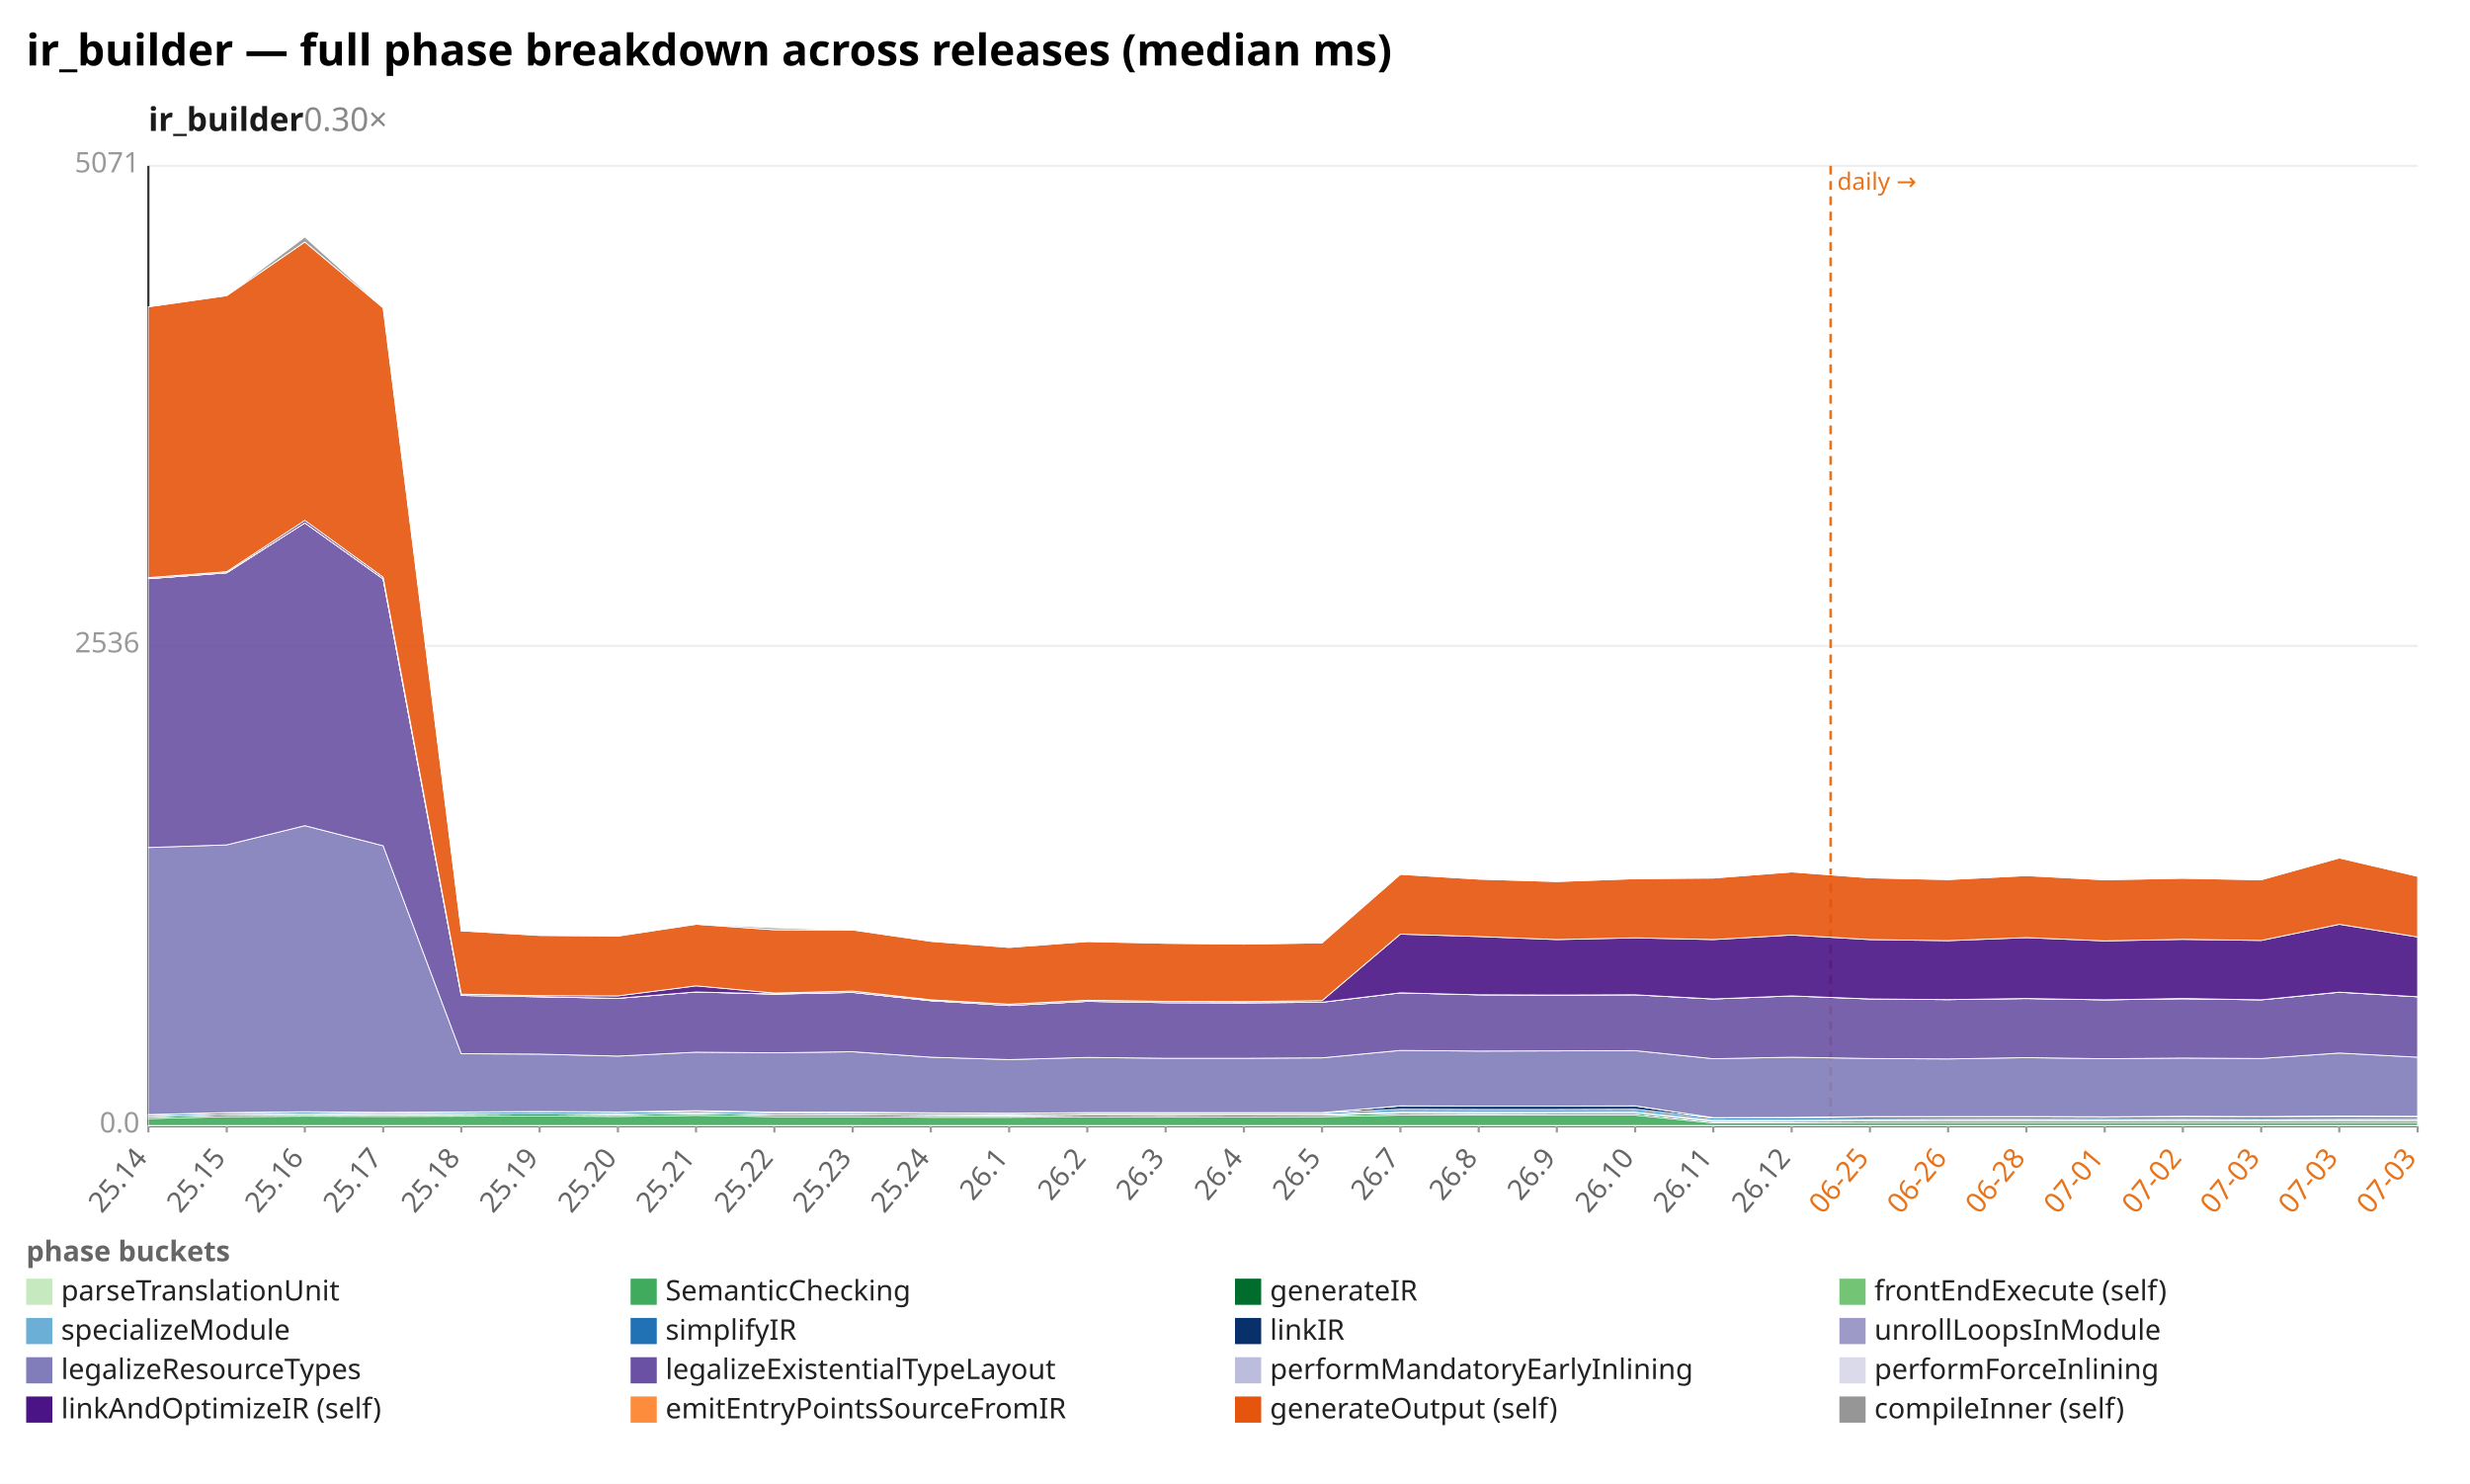
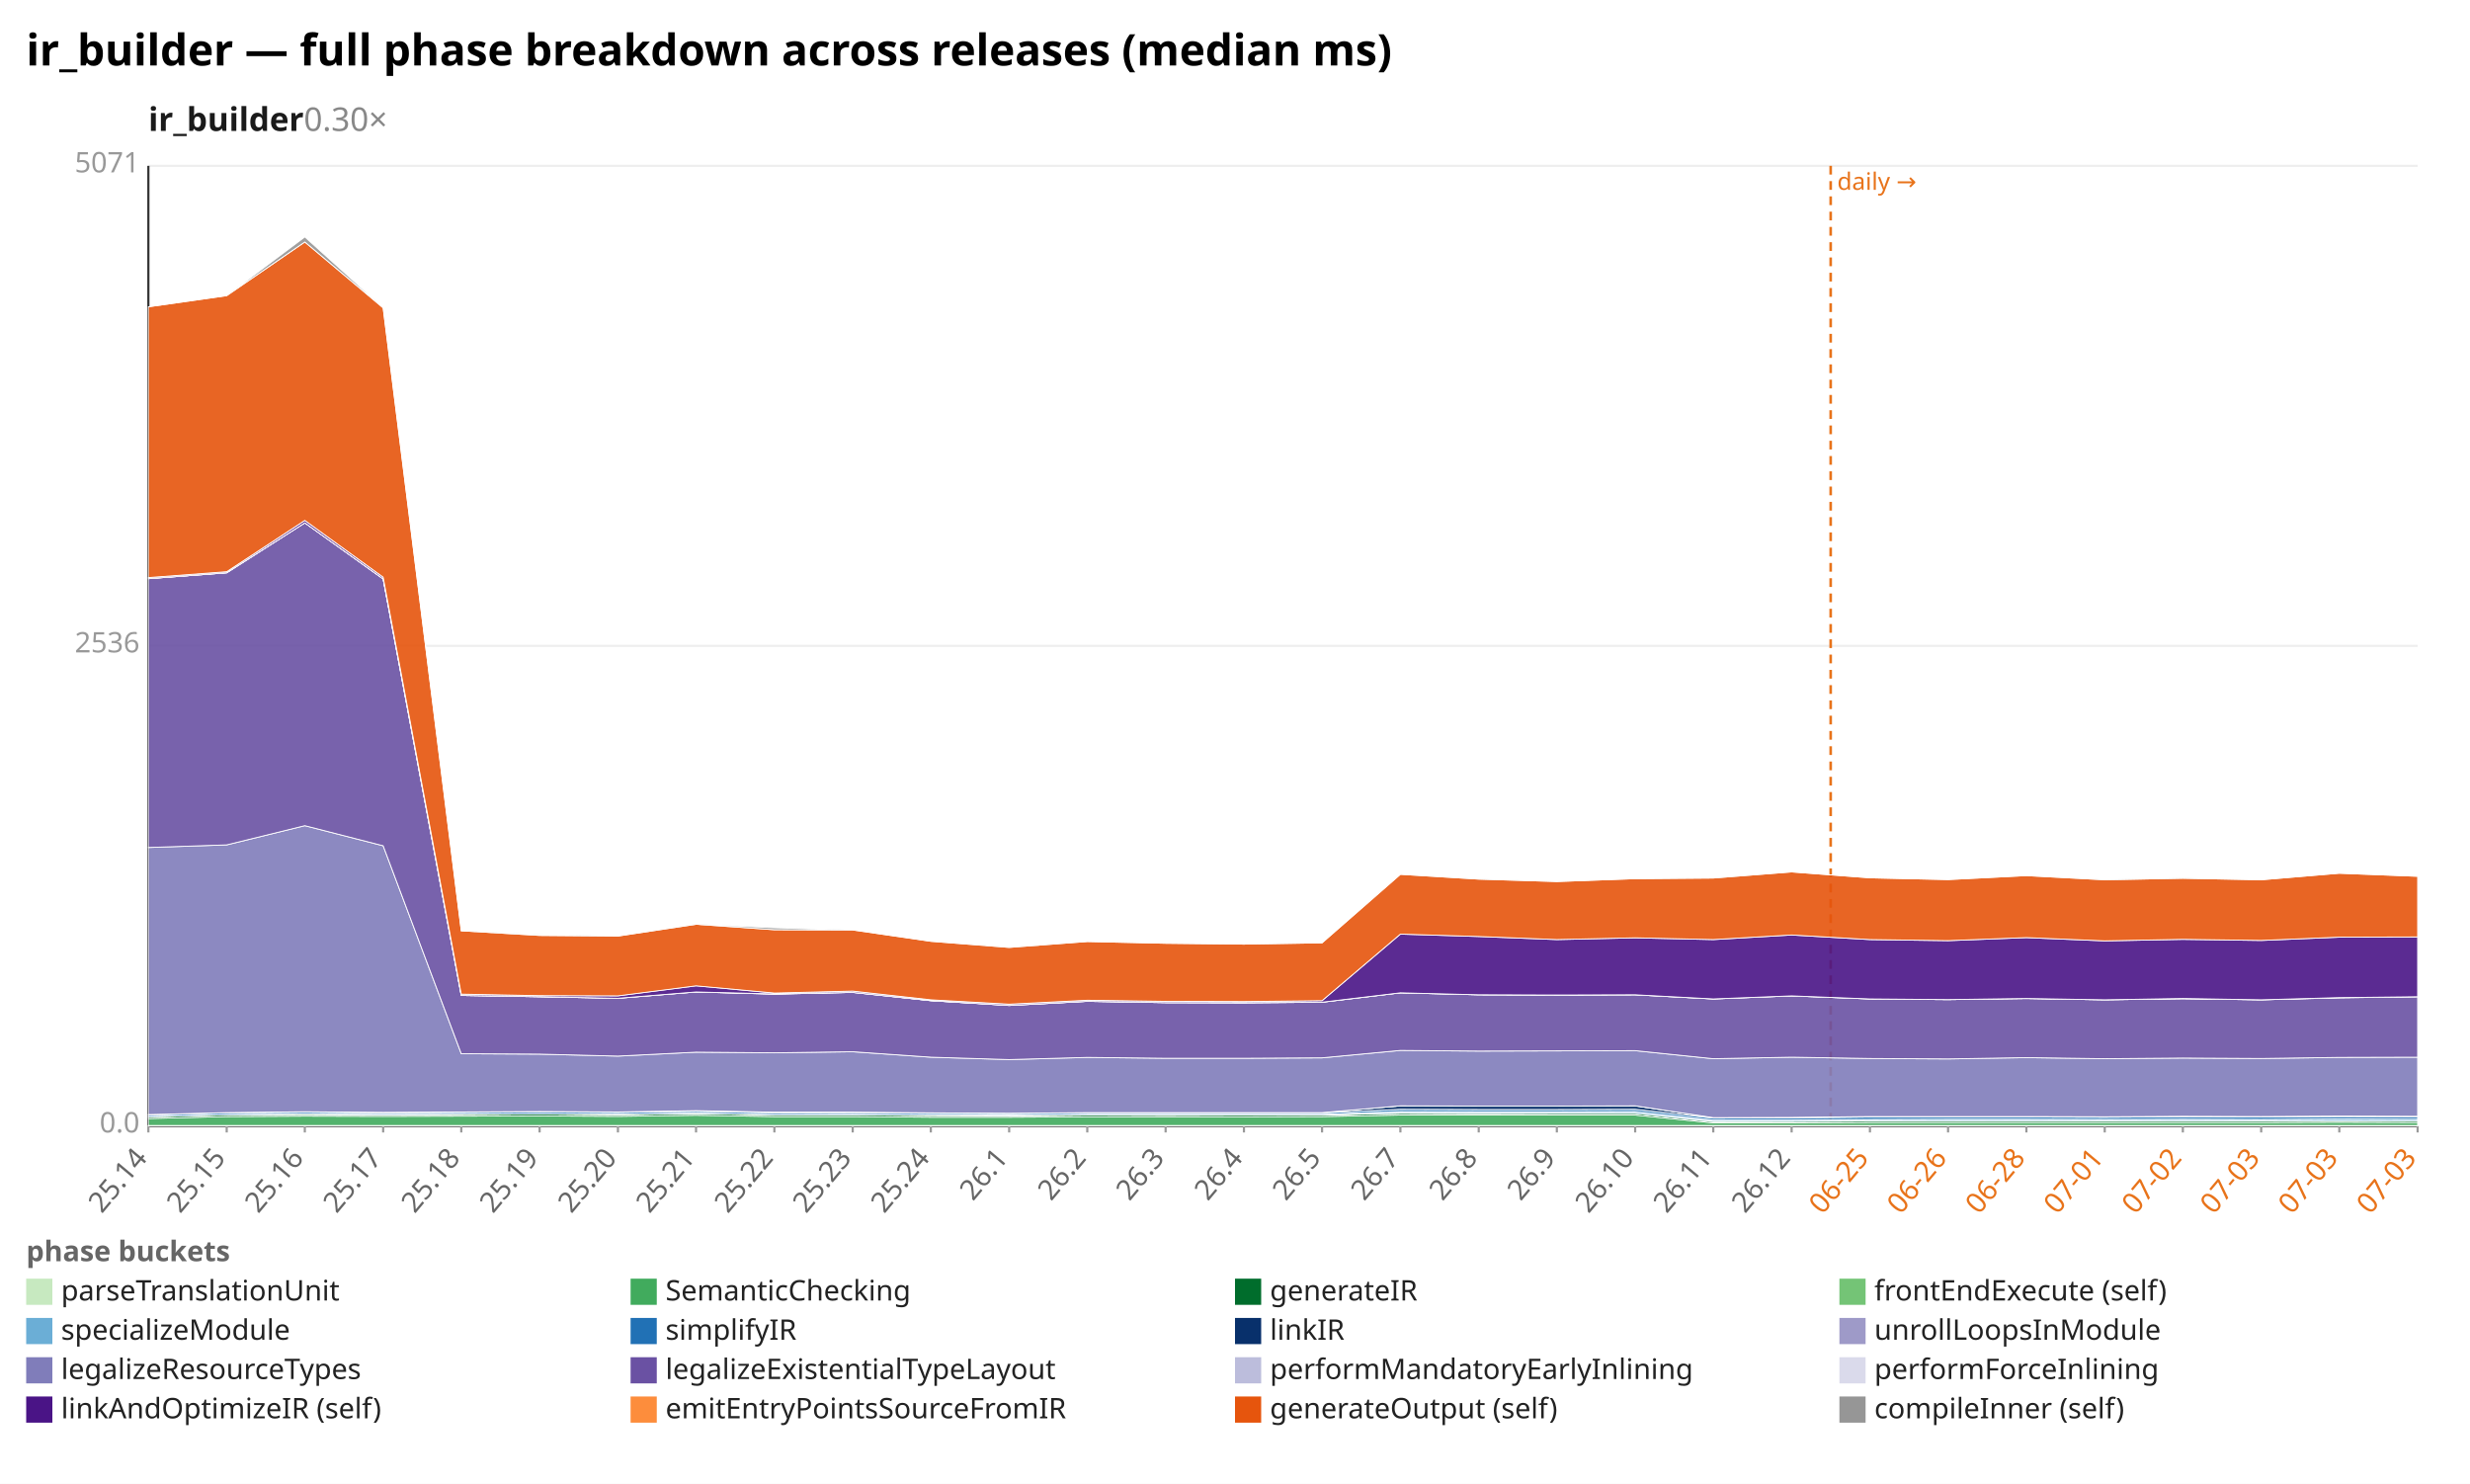
<svg xmlns="http://www.w3.org/2000/svg" width="1132" height="680" viewBox="0 0 1132 680" preserveAspectRatio="xMidYMid meet" font-family="sans-serif" font-size="13">
  <rect width="1132" height="680" fill="white" />
  <text x="12" y="30" font-size="20" font-weight="bold">ir_builder — full phase breakdown across releases (median ms)</text>
  <text x="68" y="60" font-size="15" font-weight="600" fill="#1a1a1a">ir_builder<tspan fill="#888" font-weight="400" text-decoration="none">  0.30×</tspan>
  </text>
  <line x1="68.0" y1="516.0" x2="1108.0" y2="516.0" stroke="#eee" />
  <text x="64.0" y="519.0" text-anchor="end" fill="#999">0.0</text>
  <line x1="68.0" y1="296.0" x2="1108.0" y2="296.0" stroke="#eee" />
  <text x="64.0" y="299.0" text-anchor="end" fill="#999">2536</text>
  <line x1="68.0" y1="76.0" x2="1108.0" y2="76.0" stroke="#eee" />
  <text x="64.0" y="79.0" text-anchor="end" fill="#999">5071</text>
  <line x1="68.0" y1="76.0" x2="68.0" y2="516.0" stroke="#333" />
  <line x1="68.0" y1="516.0" x2="1108.0" y2="516.0" stroke="#333" />
  <line x1="839.0" y1="76.0" x2="839.0" y2="516.0" stroke="#e8731a" stroke-width="1.2" stroke-dasharray="4 3" />
  <text x="842.0" y="87.0" fill="#e8731a" font-size="11">daily →</text>
  <line x1="68.0" y1="516.0" x2="68.0" y2="519.0" stroke="#999" />
  <text x="68.0" y="531.0" text-anchor="end" fill="#666" transform="rotate(-50 68.0 531.0)">25.14</text>
  <line x1="103.9" y1="516.0" x2="103.9" y2="519.0" stroke="#999" />
  <text x="103.9" y="531.0" text-anchor="end" fill="#666" transform="rotate(-50 103.9 531.0)">25.15</text>
  <line x1="139.7" y1="516.0" x2="139.7" y2="519.0" stroke="#999" />
  <text x="139.7" y="531.0" text-anchor="end" fill="#666" transform="rotate(-50 139.7 531.0)">25.16</text>
  <line x1="175.6" y1="516.0" x2="175.6" y2="519.0" stroke="#999" />
  <text x="175.6" y="531.0" text-anchor="end" fill="#666" transform="rotate(-50 175.6 531.0)">25.17</text>
  <line x1="211.4" y1="516.0" x2="211.4" y2="519.0" stroke="#999" />
  <text x="211.4" y="531.0" text-anchor="end" fill="#666" transform="rotate(-50 211.4 531.0)">25.18</text>
  <line x1="247.3" y1="516.0" x2="247.3" y2="519.0" stroke="#999" />
  <text x="247.3" y="531.0" text-anchor="end" fill="#666" transform="rotate(-50 247.3 531.0)">25.19</text>
  <line x1="283.2" y1="516.0" x2="283.2" y2="519.0" stroke="#999" />
  <text x="283.2" y="531.0" text-anchor="end" fill="#666" transform="rotate(-50 283.2 531.0)">25.20</text>
  <line x1="319.0" y1="516.0" x2="319.0" y2="519.0" stroke="#999" />
  <text x="319.0" y="531.0" text-anchor="end" fill="#666" transform="rotate(-50 319.0 531.0)">25.21</text>
  <line x1="354.9" y1="516.0" x2="354.9" y2="519.0" stroke="#999" />
  <text x="354.9" y="531.0" text-anchor="end" fill="#666" transform="rotate(-50 354.9 531.0)">25.22</text>
  <line x1="390.8" y1="516.0" x2="390.8" y2="519.0" stroke="#999" />
  <text x="390.8" y="531.0" text-anchor="end" fill="#666" transform="rotate(-50 390.8 531.0)">25.23</text>
  <line x1="426.6" y1="516.0" x2="426.6" y2="519.0" stroke="#999" />
  <text x="426.6" y="531.0" text-anchor="end" fill="#666" transform="rotate(-50 426.6 531.0)">25.24</text>
  <line x1="462.5" y1="516.0" x2="462.5" y2="519.0" stroke="#999" />
  <text x="462.5" y="531.0" text-anchor="end" fill="#666" transform="rotate(-50 462.5 531.0)">26.1</text>
  <line x1="498.3" y1="516.0" x2="498.3" y2="519.0" stroke="#999" />
  <text x="498.3" y="531.0" text-anchor="end" fill="#666" transform="rotate(-50 498.3 531.0)">26.2</text>
  <line x1="534.2" y1="516.0" x2="534.2" y2="519.0" stroke="#999" />
  <text x="534.2" y="531.0" text-anchor="end" fill="#666" transform="rotate(-50 534.2 531.0)">26.3</text>
  <line x1="570.1" y1="516.0" x2="570.1" y2="519.0" stroke="#999" />
  <text x="570.1" y="531.0" text-anchor="end" fill="#666" transform="rotate(-50 570.1 531.0)">26.4</text>
  <line x1="605.9" y1="516.0" x2="605.9" y2="519.0" stroke="#999" />
  <text x="605.9" y="531.0" text-anchor="end" fill="#666" transform="rotate(-50 605.9 531.0)">26.5</text>
  <line x1="641.8" y1="516.0" x2="641.8" y2="519.0" stroke="#999" />
  <text x="641.8" y="531.0" text-anchor="end" fill="#666" transform="rotate(-50 641.8 531.0)">26.7</text>
  <line x1="677.7" y1="516.0" x2="677.7" y2="519.0" stroke="#999" />
  <text x="677.7" y="531.0" text-anchor="end" fill="#666" transform="rotate(-50 677.7 531.0)">26.8</text>
  <line x1="713.5" y1="516.0" x2="713.5" y2="519.0" stroke="#999" />
  <text x="713.5" y="531.0" text-anchor="end" fill="#666" transform="rotate(-50 713.5 531.0)">26.9</text>
  <line x1="749.4" y1="516.0" x2="749.4" y2="519.0" stroke="#999" />
  <text x="749.4" y="531.0" text-anchor="end" fill="#666" transform="rotate(-50 749.4 531.0)">26.10</text>
  <line x1="785.2" y1="516.0" x2="785.2" y2="519.0" stroke="#999" />
  <text x="785.2" y="531.0" text-anchor="end" fill="#666" transform="rotate(-50 785.2 531.0)">26.11</text>
  <line x1="821.1" y1="516.0" x2="821.1" y2="519.0" stroke="#999" />
  <text x="821.1" y="531.0" text-anchor="end" fill="#666" transform="rotate(-50 821.1 531.0)">26.12</text>
  <line x1="857.0" y1="516.0" x2="857.0" y2="519.0" stroke="#999" />
  <text x="857.0" y="531.0" text-anchor="end" fill="#e8731a" transform="rotate(-50 857.0 531.0)">06-25</text>
  <line x1="892.8" y1="516.0" x2="892.8" y2="519.0" stroke="#999" />
  <text x="892.8" y="531.0" text-anchor="end" fill="#e8731a" transform="rotate(-50 892.8 531.0)">06-26</text>
  <line x1="928.7" y1="516.0" x2="928.7" y2="519.0" stroke="#999" />
  <text x="928.7" y="531.0" text-anchor="end" fill="#e8731a" transform="rotate(-50 928.7 531.0)">06-28</text>
  <line x1="964.6" y1="516.0" x2="964.6" y2="519.0" stroke="#999" />
  <text x="964.6" y="531.0" text-anchor="end" fill="#e8731a" transform="rotate(-50 964.6 531.0)">07-01</text>
  <line x1="1000.4" y1="516.0" x2="1000.4" y2="519.0" stroke="#999" />
  <text x="1000.4" y="531.0" text-anchor="end" fill="#e8731a" transform="rotate(-50 1000.4 531.0)">07-02</text>
  <line x1="1036.3" y1="516.0" x2="1036.3" y2="519.0" stroke="#999" />
  <text x="1036.3" y="531.0" text-anchor="end" fill="#e8731a" transform="rotate(-50 1036.3 531.0)">07-03</text>
  <line x1="1072.1" y1="516.0" x2="1072.1" y2="519.0" stroke="#999" />
  <text x="1072.1" y="531.0" text-anchor="end" fill="#e8731a" transform="rotate(-50 1072.1 531.0)">07-03</text>
  <line x1="1108.0" y1="516.0" x2="1108.0" y2="519.0" stroke="#999" />
  <text x="1108.0" y="531.0" text-anchor="end" fill="#e8731a" transform="rotate(-50 1108.0 531.0)">07-03</text>
  <polygon points="68.0,515.8 103.9,515.8 139.7,515.8 175.6,515.8 211.4,515.8 247.3,515.8 283.2,515.8 319.0,515.8 354.9,515.8 390.8,515.8 426.6,515.8 462.5,515.8 498.3,515.8 534.2,515.8 570.1,515.8 605.9,515.8 641.8,515.8 677.7,515.8 713.5,515.8 749.4,515.8 785.2,515.8 821.1,515.8 857.0,515.8 892.8,515.8 928.7,515.8 964.6,515.8 1000.4,515.8 1036.3,515.8 1072.1,515.8 1108.0,515.8 1108.0,516.0 1072.1,516.0 1036.3,516.0 1000.4,516.0 964.6,516.0 928.7,516.0 892.8,516.0 857.0,516.0 821.1,516.0 785.2,516.0 749.4,516.0 713.5,516.0 677.7,516.0 641.8,516.0 605.9,516.0 570.1,516.0 534.2,516.0 498.3,516.0 462.5,516.0 426.6,516.0 390.8,516.0 354.9,516.0 319.0,516.0 283.2,516.0 247.3,516.0 211.4,516.0 175.6,516.0 139.7,516.0 103.9,516.0 68.0,516.0" fill="#c7e9c0" fill-opacity="0.9" stroke="#fff" stroke-width="0.4" />
-   <polygon points="68.0,512.6 103.9,511.7 139.7,511.5 175.6,511.6 211.4,511.5 247.3,511.4 283.2,511.6 319.0,511.1 354.9,511.7 390.8,511.7 426.6,512.0 462.5,512.0 498.3,511.8 534.2,511.8 570.1,511.8 605.9,511.7 641.8,511.0 677.7,511.0 713.5,511.0 749.4,511.0 785.2,514.6 821.1,514.6 857.0,514.4 892.8,514.4 928.7,514.4 964.6,514.4 1000.4,514.4 1036.3,514.4 1072.1,514.4 1108.0,514.4 1108.0,515.8 1072.1,515.8 1036.3,515.8 1000.4,515.8 964.6,515.8 928.7,515.8 892.8,515.8 857.0,515.8 821.1,515.8 785.2,515.8 749.4,515.8 713.5,515.8 677.7,515.8 641.8,515.8 605.9,515.8 570.1,515.8 534.2,515.8 498.3,515.8 462.5,515.8 426.6,515.8 390.8,515.8 354.9,515.8 319.0,515.8 283.2,515.8 247.3,515.8 211.4,515.8 175.6,515.8 139.7,515.8 103.9,515.8 68.0,515.8" fill="#41ab5d" fill-opacity="0.9" stroke="#fff" stroke-width="0.4" />
-   <polygon points="68.0,511.8 103.9,510.9 139.7,510.7 175.6,510.9 211.4,510.7 247.3,510.5 283.2,510.8 319.0,510.3 354.9,510.9 390.8,510.9 426.6,511.2 462.5,511.3 498.3,511.0 534.2,511.1 570.1,511.0 605.9,511.0 641.8,510.2 677.7,510.3 713.5,510.2 749.4,510.2 785.2,514.0 821.1,513.9 857.0,513.7 892.8,513.7 928.7,513.7 964.6,513.7 1000.4,513.7 1036.3,513.7 1072.1,513.6 1108.0,513.7 1108.0,514.4 1072.1,514.4 1036.3,514.4 1000.4,514.4 964.6,514.4 928.7,514.4 892.8,514.4 857.0,514.4 821.1,514.6 785.2,514.6 749.4,511.0 713.5,511.0 677.7,511.0 641.8,511.0 605.9,511.7 570.1,511.8 534.2,511.8 498.3,511.8 462.5,512.0 426.6,512.0 390.8,511.7 354.9,511.7 319.0,511.1 283.2,511.6 247.3,511.4 211.4,511.5 175.6,511.6 139.7,511.5 103.9,511.7 68.0,512.6" fill="#006d2c" fill-opacity="0.9" stroke="#fff" stroke-width="0.4" />
+   <polygon points="68.0,512.6 103.9,511.7 139.7,511.5 175.6,511.6 211.4,511.5 247.3,511.4 283.2,511.6 319.0,511.1 354.9,511.7 390.8,511.7 426.6,512.0 462.5,512.0 498.3,511.8 534.2,511.8 570.1,511.8 605.9,511.7 641.8,511.0 677.7,511.0 713.5,511.0 749.4,511.0 785.2,514.6 821.1,514.6 857.0,514.4 892.8,514.4 928.7,514.4 964.6,514.4 1000.4,514.4 1036.3,514.4 1072.1,514.3 1108.0,514.4 1108.0,515.8 1072.1,515.8 1036.3,515.8 1000.4,515.8 964.6,515.8 928.7,515.8 892.8,515.8 857.0,515.8 821.1,515.8 785.2,515.8 749.4,515.8 713.5,515.8 677.7,515.8 641.8,515.8 605.9,515.8 570.1,515.8 534.2,515.8 498.3,515.8 462.5,515.8 426.6,515.8 390.8,515.8 354.9,515.8 319.0,515.8 283.2,515.8 247.3,515.8 211.4,515.8 175.6,515.8 139.7,515.8 103.9,515.8 68.0,515.8" fill="#41ab5d" fill-opacity="0.9" stroke="#fff" stroke-width="0.4" />
+   <polygon points="68.0,511.8 103.9,510.9 139.7,510.7 175.6,510.9 211.4,510.7 247.3,510.5 283.2,510.8 319.0,510.3 354.9,510.9 390.8,510.9 426.6,511.2 462.5,511.3 498.3,511.0 534.2,511.1 570.1,511.0 605.9,511.0 641.8,510.2 677.7,510.3 713.5,510.2 749.4,510.2 785.2,514.0 821.1,513.9 857.0,513.7 892.8,513.7 928.7,513.7 964.6,513.7 1000.4,513.7 1036.3,513.7 1072.1,513.6 1108.0,513.7 1108.0,514.4 1072.1,514.3 1036.3,514.4 1000.4,514.4 964.6,514.4 928.7,514.4 892.8,514.4 857.0,514.4 821.1,514.6 785.2,514.6 749.4,511.0 713.5,511.0 677.7,511.0 641.8,511.0 605.9,511.7 570.1,511.8 534.2,511.8 498.3,511.8 462.5,512.0 426.6,512.0 390.8,511.7 354.9,511.7 319.0,511.1 283.2,511.6 247.3,511.4 211.4,511.5 175.6,511.6 139.7,511.5 103.9,511.7 68.0,512.6" fill="#006d2c" fill-opacity="0.9" stroke="#fff" stroke-width="0.4" />
  <polygon points="68.0,511.8 103.9,510.9 139.7,510.7 175.6,510.9 211.4,510.7 247.3,510.5 283.2,510.8 319.0,510.3 354.9,510.9 390.8,510.9 426.6,511.1 462.5,511.3 498.3,511.0 534.2,511.0 570.1,511.0 605.9,511.0 641.8,510.1 677.7,510.2 713.5,510.2 749.4,510.2 785.2,513.9 821.1,513.9 857.0,513.7 892.8,513.7 928.7,513.6 964.6,513.7 1000.4,513.6 1036.3,513.7 1072.1,513.6 1108.0,513.7 1108.0,513.7 1072.1,513.6 1036.3,513.7 1000.4,513.7 964.6,513.7 928.7,513.7 892.8,513.7 857.0,513.7 821.1,513.9 785.2,514.0 749.4,510.2 713.5,510.2 677.7,510.3 641.8,510.2 605.9,511.0 570.1,511.0 534.2,511.1 498.3,511.0 462.5,511.3 426.6,511.2 390.8,510.9 354.9,510.9 319.0,510.3 283.2,510.8 247.3,510.5 211.4,510.7 175.6,510.9 139.7,510.7 103.9,510.9 68.0,511.8" fill="#74c476" fill-opacity="0.9" stroke="#fff" stroke-width="0.4" />
-   <polygon points="68.0,511.7 103.9,510.8 139.7,510.5 175.6,510.7 211.4,510.6 247.3,510.4 283.2,510.6 319.0,510.1 354.9,510.8 390.8,510.7 426.6,510.9 462.5,511.0 498.3,510.7 534.2,510.7 570.1,510.7 605.9,510.7 641.8,509.4 677.7,509.5 713.5,509.5 749.4,509.4 785.2,513.3 821.1,513.3 857.0,513.0 892.8,512.9 928.7,512.9 964.6,513.0 1000.4,512.9 1036.3,513.0 1072.1,512.9 1108.0,512.9 1108.0,513.7 1072.1,513.6 1036.3,513.7 1000.4,513.6 964.6,513.7 928.7,513.6 892.8,513.7 857.0,513.7 821.1,513.9 785.2,513.9 749.4,510.2 713.5,510.2 677.7,510.2 641.8,510.1 605.9,511.0 570.1,511.0 534.2,511.0 498.3,511.0 462.5,511.3 426.6,511.1 390.8,510.9 354.9,510.9 319.0,510.3 283.2,510.8 247.3,510.5 211.4,510.7 175.6,510.9 139.7,510.7 103.9,510.9 68.0,511.8" fill="#6baed6" fill-opacity="0.9" stroke="#fff" stroke-width="0.4" />
-   <polygon points="68.0,511.0 103.9,510.0 139.7,509.7 175.6,510.0 211.4,509.8 247.3,509.6 283.2,509.8 319.0,509.3 354.9,510.0 390.8,509.9 426.6,510.2 462.5,510.3 498.3,510.0 534.2,510.1 570.1,510.1 605.9,510.0 641.8,508.4 677.7,508.5 713.5,508.5 749.4,508.4 785.2,512.4 821.1,512.3 857.0,511.9 892.8,511.9 928.7,511.9 964.6,512.0 1000.4,511.8 1036.3,511.9 1072.1,511.7 1108.0,511.8 1108.0,512.9 1072.1,512.9 1036.3,513.0 1000.4,512.9 964.6,513.0 928.7,512.9 892.8,512.9 857.0,513.0 821.1,513.3 785.2,513.3 749.4,509.4 713.5,509.5 677.7,509.5 641.8,509.4 605.9,510.7 570.1,510.7 534.2,510.7 498.3,510.7 462.5,511.0 426.6,510.9 390.8,510.7 354.9,510.8 319.0,510.1 283.2,510.6 247.3,510.4 211.4,510.6 175.6,510.7 139.7,510.5 103.9,510.8 68.0,511.7" fill="#2171b5" fill-opacity="0.9" stroke="#fff" stroke-width="0.4" />
+   <polygon points="68.0,511.7 103.9,510.8 139.7,510.5 175.6,510.7 211.4,510.6 247.3,510.4 283.2,510.6 319.0,510.1 354.9,510.8 390.8,510.7 426.6,510.9 462.5,511.0 498.3,510.7 534.2,510.7 570.1,510.7 605.9,510.7 641.8,509.4 677.7,509.5 713.5,509.5 749.4,509.4 785.2,513.3 821.1,513.3 857.0,513.0 892.8,512.9 928.7,512.9 964.6,513.0 1000.4,512.9 1036.3,513.0 1072.1,512.8 1108.0,512.9 1108.0,513.7 1072.1,513.6 1036.3,513.7 1000.4,513.6 964.6,513.7 928.7,513.6 892.8,513.7 857.0,513.7 821.1,513.9 785.2,513.9 749.4,510.2 713.5,510.2 677.7,510.2 641.8,510.1 605.9,511.0 570.1,511.0 534.2,511.0 498.3,511.0 462.5,511.3 426.6,511.1 390.8,510.9 354.9,510.9 319.0,510.3 283.2,510.8 247.3,510.5 211.4,510.7 175.6,510.9 139.7,510.7 103.9,510.9 68.0,511.8" fill="#6baed6" fill-opacity="0.9" stroke="#fff" stroke-width="0.4" />
+   <polygon points="68.0,511.0 103.9,510.0 139.7,509.7 175.6,510.0 211.4,509.8 247.3,509.6 283.2,509.8 319.0,509.3 354.9,510.0 390.8,509.9 426.6,510.2 462.5,510.3 498.3,510.0 534.2,510.1 570.1,510.1 605.9,510.0 641.8,508.4 677.7,508.5 713.5,508.5 749.4,508.4 785.2,512.4 821.1,512.3 857.0,511.9 892.8,511.9 928.7,511.9 964.6,512.0 1000.4,511.8 1036.3,511.9 1072.1,511.7 1108.0,511.8 1108.0,512.9 1072.1,512.8 1036.3,513.0 1000.4,512.9 964.6,513.0 928.7,512.9 892.8,512.9 857.0,513.0 821.1,513.3 785.2,513.3 749.4,509.4 713.5,509.5 677.7,509.5 641.8,509.4 605.9,510.7 570.1,510.7 534.2,510.7 498.3,510.7 462.5,511.0 426.6,510.9 390.8,510.7 354.9,510.8 319.0,510.1 283.2,510.6 247.3,510.4 211.4,510.6 175.6,510.7 139.7,510.5 103.9,510.8 68.0,511.7" fill="#2171b5" fill-opacity="0.9" stroke="#fff" stroke-width="0.4" />
  <polygon points="68.0,510.8 103.9,509.9 139.7,509.5 175.6,509.8 211.4,509.6 247.3,509.4 283.2,509.6 319.0,509.0 354.9,509.7 390.8,509.7 426.6,510.0 462.5,510.2 498.3,509.9 534.2,509.9 570.1,509.9 605.9,509.9 641.8,506.8 677.7,506.9 713.5,506.9 749.4,506.8 785.2,512.2 821.1,512.1 857.0,511.7 892.8,511.7 928.7,511.7 964.6,511.8 1000.4,511.6 1036.3,511.7 1072.1,511.5 1108.0,511.6 1108.0,511.8 1072.1,511.7 1036.3,511.9 1000.4,511.8 964.6,512.0 928.7,511.9 892.8,511.9 857.0,511.9 821.1,512.3 785.2,512.4 749.4,508.4 713.5,508.5 677.7,508.5 641.8,508.4 605.9,510.0 570.1,510.1 534.2,510.1 498.3,510.0 462.5,510.3 426.6,510.2 390.8,509.9 354.9,510.0 319.0,509.3 283.2,509.8 247.3,509.6 211.4,509.8 175.6,510.0 139.7,509.7 103.9,510.0 68.0,511.0" fill="#08306b" fill-opacity="0.9" stroke="#fff" stroke-width="0.4" />
  <polygon points="68.0,510.8 103.9,509.9 139.7,509.5 175.6,509.8 211.4,509.6 247.3,509.4 283.2,509.6 319.0,509.0 354.9,509.7 390.8,509.7 426.6,510.0 462.5,510.2 498.3,509.9 534.2,509.9 570.1,509.9 605.9,509.9 641.8,506.8 677.7,506.9 713.5,506.9 749.4,506.8 785.2,512.2 821.1,512.1 857.0,511.7 892.8,511.7 928.7,511.7 964.6,511.8 1000.4,511.6 1036.3,511.7 1072.1,511.5 1108.0,511.6 1108.0,511.6 1072.1,511.5 1036.3,511.7 1000.4,511.6 964.6,511.8 928.7,511.7 892.8,511.7 857.0,511.7 821.1,512.1 785.2,512.2 749.4,506.8 713.5,506.9 677.7,506.9 641.8,506.8 605.9,509.9 570.1,509.9 534.2,509.9 498.3,509.9 462.5,510.2 426.6,510.0 390.8,509.7 354.9,509.7 319.0,509.0 283.2,509.6 247.3,509.4 211.4,509.6 175.6,509.8 139.7,509.5 103.9,509.9 68.0,510.8" fill="#9e9ac8" fill-opacity="0.9" stroke="#fff" stroke-width="0.4" />
-   <polygon points="68.0,388.4 103.9,387.2 139.7,378.4 175.6,387.6 211.4,482.9 247.3,483.1 283.2,484.0 319.0,482.2 354.9,482.5 390.8,482.0 426.6,484.5 462.5,485.6 498.3,484.6 534.2,485.0 570.1,485.0 605.9,484.8 641.8,481.4 677.7,481.7 713.5,481.6 749.4,481.5 785.2,485.2 821.1,484.5 857.0,485.1 892.8,485.3 928.7,484.7 964.6,485.2 1000.4,484.9 1036.3,485.1 1072.1,482.6 1108.0,484.5 1108.0,511.6 1072.1,511.5 1036.3,511.7 1000.4,511.6 964.6,511.8 928.7,511.7 892.8,511.7 857.0,511.7 821.1,512.1 785.2,512.2 749.4,506.8 713.5,506.9 677.7,506.9 641.8,506.8 605.9,509.9 570.1,509.9 534.2,509.9 498.3,509.9 462.5,510.2 426.6,510.0 390.8,509.7 354.9,509.7 319.0,509.0 283.2,509.6 247.3,509.4 211.4,509.6 175.6,509.8 139.7,509.5 103.9,509.9 68.0,510.8" fill="#807dba" fill-opacity="0.9" stroke="#fff" stroke-width="0.4" />
-   <polygon points="68.0,265.2 103.9,262.5 139.7,239.6 175.6,265.3 211.4,456.2 247.3,456.8 283.2,457.5 319.0,454.6 354.9,455.6 390.8,454.8 426.6,458.6 462.5,460.8 498.3,458.9 534.2,459.5 570.1,459.6 605.9,459.3 641.8,455.0 677.7,455.9 713.5,456.0 749.4,455.9 785.2,457.8 821.1,456.4 857.0,457.8 892.8,458.1 928.7,457.6 964.6,458.2 1000.4,457.7 1036.3,458.2 1072.1,454.7 1108.0,456.8 1108.0,484.5 1072.1,482.6 1036.3,485.1 1000.4,484.9 964.6,485.2 928.7,484.7 892.8,485.3 857.0,485.1 821.1,484.5 785.2,485.2 749.4,481.5 713.5,481.6 677.7,481.7 641.8,481.4 605.9,484.8 570.1,485.0 534.2,485.0 498.3,484.6 462.5,485.6 426.6,484.5 390.8,482.0 354.9,482.5 319.0,482.2 283.2,484.0 247.3,483.1 211.4,482.9 175.6,387.6 139.7,378.4 103.9,387.2 68.0,388.4" fill="#6a51a3" fill-opacity="0.9" stroke="#fff" stroke-width="0.4" />
-   <polygon points="68.0,265.2 103.9,262.5 139.7,239.6 175.6,265.3 211.4,456.2 247.3,456.8 283.2,457.5 319.0,454.6 354.9,455.6 390.8,454.8 426.6,458.6 462.5,460.8 498.3,458.9 534.2,459.5 570.1,459.6 605.9,459.3 641.8,455.0 677.7,455.9 713.5,456.0 749.4,455.9 785.2,457.8 821.1,456.4 857.0,457.8 892.8,458.1 928.7,457.6 964.6,458.2 1000.4,457.7 1036.3,458.2 1072.1,454.7 1108.0,456.8 1108.0,456.8 1072.1,454.7 1036.3,458.2 1000.4,457.7 964.6,458.2 928.7,457.6 892.8,458.1 857.0,457.8 821.1,456.4 785.2,457.8 749.4,455.9 713.5,456.0 677.7,455.9 641.8,455.0 605.9,459.3 570.1,459.6 534.2,459.5 498.3,458.9 462.5,460.8 426.6,458.6 390.8,454.8 354.9,455.6 319.0,454.6 283.2,457.5 247.3,456.8 211.4,456.2 175.6,265.3 139.7,239.6 103.9,262.5 68.0,265.2" fill="#bcbddc" fill-opacity="0.9" stroke="#fff" stroke-width="0.4" />
-   <polygon points="68.0,265.2 103.9,262.5 139.7,239.6 175.6,265.3 211.4,456.2 247.3,456.8 283.2,457.5 319.0,454.6 354.9,455.5 390.8,454.8 426.6,458.6 462.5,460.8 498.3,458.9 534.2,459.5 570.1,459.5 605.9,459.3 641.8,455.0 677.7,455.9 713.5,456.0 749.4,455.9 785.2,457.8 821.1,456.4 857.0,457.8 892.8,458.1 928.7,457.6 964.6,458.2 1000.4,457.6 1036.3,458.2 1072.1,454.7 1108.0,456.8 1108.0,456.8 1072.1,454.7 1036.3,458.2 1000.4,457.7 964.6,458.2 928.7,457.6 892.8,458.1 857.0,457.8 821.1,456.4 785.2,457.8 749.4,455.9 713.5,456.0 677.7,455.9 641.8,455.0 605.9,459.3 570.1,459.6 534.2,459.5 498.3,458.9 462.5,460.8 426.6,458.6 390.8,454.8 354.9,455.6 319.0,454.6 283.2,457.5 247.3,456.8 211.4,456.2 175.6,265.3 139.7,239.6 103.9,262.5 68.0,265.2" fill="#dadaeb" fill-opacity="0.9" stroke="#fff" stroke-width="0.4" />
-   <polygon points="68.0,264.7 103.9,262.0 139.7,238.5 175.6,264.5 211.4,455.6 247.3,456.3 283.2,456.4 319.0,451.8 354.9,455.1 390.8,454.2 426.6,458.2 462.5,460.2 498.3,458.4 534.2,458.9 570.1,459.0 605.9,458.6 641.8,428.1 677.7,429.2 713.5,430.6 749.4,429.8 785.2,430.6 821.1,428.5 857.0,430.6 892.8,431.1 928.7,429.7 964.6,431.2 1000.4,430.5 1036.3,431.0 1072.1,423.6 1108.0,429.4 1108.0,456.8 1072.1,454.7 1036.3,458.2 1000.4,457.6 964.6,458.2 928.7,457.6 892.8,458.1 857.0,457.8 821.1,456.4 785.2,457.8 749.4,455.9 713.5,456.0 677.7,455.9 641.8,455.0 605.9,459.3 570.1,459.5 534.2,459.5 498.3,458.9 462.5,460.8 426.6,458.6 390.8,454.8 354.9,455.5 319.0,454.6 283.2,457.5 247.3,456.8 211.4,456.2 175.6,265.3 139.7,239.6 103.9,262.5 68.0,265.2" fill="#4a1486" fill-opacity="0.9" stroke="#fff" stroke-width="0.4" />
-   <polygon points="68.0,140.6 103.9,135.5 139.7,110.9 175.6,141.1 211.4,426.6 247.3,428.7 283.2,429.0 319.0,423.6 354.9,426.1 390.8,426.2 426.6,431.4 462.5,434.2 498.3,431.5 534.2,432.3 570.1,432.7 605.9,432.1 641.8,400.7 677.7,402.9 713.5,404.0 749.4,402.7 785.2,402.4 821.1,399.6 857.0,402.3 892.8,403.1 928.7,401.3 964.6,403.2 1000.4,402.5 1036.3,403.2 1072.1,393.2 1108.0,401.6 1108.0,429.4 1072.1,423.6 1036.3,431.0 1000.4,430.5 964.6,431.2 928.7,429.7 892.8,431.1 857.0,430.6 821.1,428.5 785.2,430.6 749.4,429.8 713.5,430.6 677.7,429.2 641.8,428.1 605.9,458.6 570.1,459.0 534.2,458.9 498.3,458.4 462.5,460.2 426.6,458.2 390.8,454.2 354.9,455.1 319.0,451.8 283.2,456.4 247.3,456.3 211.4,455.6 175.6,264.5 139.7,238.5 103.9,262.0 68.0,264.7" fill="#e6550d" fill-opacity="0.9" stroke="#fff" stroke-width="0.4" />
-   <polygon points="68.0,140.6 103.9,135.5 139.7,108.6 175.6,141.0 211.4,426.6 247.3,428.3 283.2,429.0 319.0,423.5 354.9,425.2 390.8,426.2 426.6,431.4 462.5,434.1 498.3,431.5 534.2,432.3 570.1,432.6 605.9,432.1 641.8,400.7 677.7,402.8 713.5,404.0 749.4,402.7 785.2,402.3 821.1,399.6 857.0,402.3 892.8,403.1 928.7,401.3 964.6,403.1 1000.4,402.4 1036.3,403.2 1072.1,393.1 1108.0,401.6 1108.0,401.6 1072.1,393.2 1036.3,403.2 1000.4,402.5 964.6,403.2 928.7,401.3 892.8,403.1 857.0,402.3 821.1,399.6 785.2,402.4 749.4,402.7 713.5,404.0 677.7,402.9 641.8,400.7 605.9,432.1 570.1,432.7 534.2,432.3 498.3,431.5 462.5,434.2 426.6,431.4 390.8,426.2 354.9,426.1 319.0,423.6 283.2,429.0 247.3,428.7 211.4,426.6 175.6,141.1 139.7,110.9 103.9,135.5 68.0,140.6" fill="#969696" fill-opacity="0.9" stroke="#fff" stroke-width="0.4" />
+   <polygon points="68.0,388.4 103.9,387.2 139.7,378.4 175.6,387.6 211.4,482.9 247.3,483.1 283.2,484.0 319.0,482.2 354.9,482.5 390.8,482.0 426.6,484.5 462.5,485.6 498.3,484.6 534.2,485.0 570.1,485.0 605.9,484.8 641.8,481.4 677.7,481.7 713.5,481.6 749.4,481.5 785.2,485.2 821.1,484.5 857.0,485.1 892.8,485.3 928.7,484.7 964.6,485.2 1000.4,484.9 1036.3,485.1 1072.1,484.6 1108.0,484.5 1108.0,511.6 1072.1,511.5 1036.3,511.7 1000.4,511.6 964.6,511.8 928.7,511.7 892.8,511.7 857.0,511.7 821.1,512.1 785.2,512.2 749.4,506.8 713.5,506.9 677.7,506.9 641.8,506.8 605.9,509.9 570.1,509.9 534.2,509.9 498.3,509.9 462.5,510.2 426.6,510.0 390.8,509.7 354.9,509.7 319.0,509.0 283.2,509.6 247.3,509.4 211.4,509.6 175.6,509.8 139.7,509.5 103.9,509.9 68.0,510.8" fill="#807dba" fill-opacity="0.9" stroke="#fff" stroke-width="0.4" />
+   <polygon points="68.0,265.2 103.9,262.5 139.7,239.6 175.6,265.3 211.4,456.2 247.3,456.8 283.2,457.5 319.0,454.6 354.9,455.6 390.8,454.8 426.6,458.6 462.5,460.8 498.3,458.9 534.2,459.5 570.1,459.6 605.9,459.3 641.8,455.0 677.7,455.9 713.5,456.0 749.4,455.9 785.2,457.8 821.1,456.4 857.0,457.8 892.8,458.1 928.7,457.6 964.6,458.2 1000.4,457.7 1036.3,458.2 1072.1,457.3 1108.0,456.8 1108.0,484.5 1072.1,484.6 1036.3,485.1 1000.4,484.9 964.6,485.2 928.7,484.7 892.8,485.3 857.0,485.1 821.1,484.5 785.2,485.2 749.4,481.5 713.5,481.6 677.7,481.7 641.8,481.4 605.9,484.8 570.1,485.0 534.2,485.0 498.3,484.6 462.5,485.6 426.6,484.5 390.8,482.0 354.9,482.5 319.0,482.2 283.2,484.0 247.3,483.1 211.4,482.9 175.6,387.6 139.7,378.4 103.9,387.2 68.0,388.4" fill="#6a51a3" fill-opacity="0.9" stroke="#fff" stroke-width="0.4" />
+   <polygon points="68.0,265.2 103.9,262.5 139.7,239.6 175.6,265.3 211.4,456.2 247.3,456.8 283.2,457.5 319.0,454.6 354.9,455.6 390.8,454.8 426.6,458.6 462.5,460.8 498.3,458.9 534.2,459.5 570.1,459.6 605.9,459.3 641.8,455.0 677.7,455.9 713.5,456.0 749.4,455.9 785.2,457.8 821.1,456.4 857.0,457.8 892.8,458.1 928.7,457.6 964.6,458.2 1000.4,457.7 1036.3,458.2 1072.1,457.2 1108.0,456.8 1108.0,456.8 1072.1,457.3 1036.3,458.2 1000.4,457.7 964.6,458.2 928.7,457.6 892.8,458.1 857.0,457.8 821.1,456.4 785.2,457.8 749.4,455.9 713.5,456.0 677.7,455.9 641.8,455.0 605.9,459.3 570.1,459.6 534.2,459.5 498.3,458.9 462.5,460.8 426.6,458.6 390.8,454.8 354.9,455.6 319.0,454.6 283.2,457.5 247.3,456.8 211.4,456.2 175.6,265.3 139.7,239.6 103.9,262.5 68.0,265.2" fill="#bcbddc" fill-opacity="0.9" stroke="#fff" stroke-width="0.4" />
+   <polygon points="68.0,265.2 103.9,262.5 139.7,239.6 175.6,265.3 211.4,456.2 247.3,456.8 283.2,457.5 319.0,454.6 354.9,455.5 390.8,454.8 426.6,458.6 462.5,460.8 498.3,458.9 534.2,459.5 570.1,459.5 605.9,459.3 641.8,455.0 677.7,455.9 713.5,456.0 749.4,455.9 785.2,457.8 821.1,456.4 857.0,457.8 892.8,458.1 928.7,457.6 964.6,458.2 1000.4,457.6 1036.3,458.2 1072.1,457.2 1108.0,456.8 1108.0,456.8 1072.1,457.2 1036.3,458.2 1000.4,457.7 964.6,458.2 928.7,457.6 892.8,458.1 857.0,457.8 821.1,456.4 785.2,457.8 749.4,455.9 713.5,456.0 677.7,455.9 641.8,455.0 605.9,459.3 570.1,459.6 534.2,459.5 498.3,458.9 462.5,460.8 426.6,458.6 390.8,454.8 354.9,455.6 319.0,454.6 283.2,457.5 247.3,456.8 211.4,456.2 175.6,265.3 139.7,239.6 103.9,262.5 68.0,265.2" fill="#dadaeb" fill-opacity="0.9" stroke="#fff" stroke-width="0.4" />
+   <polygon points="68.0,264.7 103.9,262.0 139.7,238.5 175.6,264.5 211.4,455.6 247.3,456.3 283.2,456.4 319.0,451.8 354.9,455.1 390.8,454.2 426.6,458.2 462.5,460.2 498.3,458.4 534.2,458.9 570.1,459.0 605.9,458.6 641.8,428.1 677.7,429.2 713.5,430.6 749.4,429.8 785.2,430.6 821.1,428.5 857.0,430.6 892.8,431.1 928.7,429.7 964.6,431.2 1000.4,430.5 1036.3,431.0 1072.1,429.5 1108.0,429.4 1108.0,456.8 1072.1,457.2 1036.3,458.2 1000.4,457.6 964.6,458.2 928.7,457.6 892.8,458.1 857.0,457.8 821.1,456.4 785.2,457.8 749.4,455.9 713.5,456.0 677.7,455.9 641.8,455.0 605.9,459.3 570.1,459.5 534.2,459.5 498.3,458.9 462.5,460.8 426.6,458.6 390.8,454.8 354.9,455.5 319.0,454.6 283.2,457.5 247.3,456.8 211.4,456.2 175.6,265.3 139.7,239.6 103.9,262.5 68.0,265.2" fill="#4a1486" fill-opacity="0.9" stroke="#fff" stroke-width="0.4" />
+   <polygon points="68.0,140.6 103.9,135.5 139.7,110.9 175.6,141.1 211.4,426.6 247.3,428.7 283.2,429.0 319.0,423.6 354.9,426.1 390.8,426.2 426.6,431.4 462.5,434.2 498.3,431.5 534.2,432.3 570.1,432.7 605.9,432.1 641.8,400.7 677.7,402.9 713.5,404.0 749.4,402.7 785.2,402.4 821.1,399.6 857.0,402.3 892.8,403.1 928.7,401.3 964.6,403.2 1000.4,402.5 1036.3,403.2 1072.1,400.2 1108.0,401.6 1108.0,429.4 1072.1,429.5 1036.3,431.0 1000.4,430.5 964.6,431.2 928.7,429.7 892.8,431.1 857.0,430.6 821.1,428.5 785.2,430.6 749.4,429.8 713.5,430.6 677.7,429.2 641.8,428.1 605.9,458.6 570.1,459.0 534.2,458.9 498.3,458.4 462.5,460.2 426.6,458.2 390.8,454.2 354.9,455.1 319.0,451.8 283.2,456.4 247.3,456.3 211.4,455.6 175.6,264.5 139.7,238.5 103.9,262.0 68.0,264.7" fill="#e6550d" fill-opacity="0.9" stroke="#fff" stroke-width="0.4" />
+   <polygon points="68.0,140.6 103.9,135.5 139.7,108.6 175.6,141.0 211.4,426.6 247.3,428.3 283.2,429.0 319.0,423.5 354.9,425.2 390.8,426.2 426.6,431.4 462.5,434.1 498.3,431.5 534.2,432.3 570.1,432.6 605.9,432.1 641.8,400.7 677.7,402.8 713.5,404.0 749.4,402.7 785.2,402.3 821.1,399.6 857.0,402.3 892.8,403.1 928.7,401.3 964.6,403.1 1000.4,402.4 1036.3,403.2 1072.1,400.2 1108.0,401.6 1108.0,401.6 1072.1,400.2 1036.3,403.2 1000.4,402.5 964.6,403.2 928.7,401.3 892.8,403.1 857.0,402.3 821.1,399.6 785.2,402.4 749.4,402.7 713.5,404.0 677.7,402.9 641.8,400.7 605.9,432.1 570.1,432.7 534.2,432.3 498.3,431.5 462.5,434.2 426.6,431.4 390.8,426.2 354.9,426.1 319.0,423.6 283.2,429.0 247.3,428.7 211.4,426.6 175.6,141.1 139.7,110.9 103.9,135.5 68.0,140.6" fill="#969696" fill-opacity="0.9" stroke="#fff" stroke-width="0.4" />
  <text x="12" y="578" fill="#666" font-weight="600">phase buckets</text>
  <rect x="12" y="586" width="12" height="12" fill="#c7e9c0" />
  <text x="28" y="596" fill="#222">parseTranslationUnit</text>
  <rect x="289" y="586" width="12" height="12" fill="#41ab5d" />
  <text x="305" y="596" fill="#222">SemanticChecking</text>
  <rect x="566" y="586" width="12" height="12" fill="#006d2c" />
  <text x="582" y="596" fill="#222">generateIR</text>
  <rect x="843" y="586" width="12" height="12" fill="#74c476" />
  <text x="859" y="596" fill="#222">frontEndExecute (self)</text>
  <rect x="12" y="604" width="12" height="12" fill="#6baed6" />
  <text x="28" y="614" fill="#222">specializeModule</text>
  <rect x="289" y="604" width="12" height="12" fill="#2171b5" />
  <text x="305" y="614" fill="#222">simplifyIR</text>
  <rect x="566" y="604" width="12" height="12" fill="#08306b" />
  <text x="582" y="614" fill="#222">linkIR</text>
  <rect x="843" y="604" width="12" height="12" fill="#9e9ac8" />
  <text x="859" y="614" fill="#222">unrollLoopsInModule</text>
  <rect x="12" y="622" width="12" height="12" fill="#807dba" />
  <text x="28" y="632" fill="#222">legalizeResourceTypes</text>
  <rect x="289" y="622" width="12" height="12" fill="#6a51a3" />
  <text x="305" y="632" fill="#222">legalizeExistentialTypeLayout</text>
  <rect x="566" y="622" width="12" height="12" fill="#bcbddc" />
  <text x="582" y="632" fill="#222">performMandatoryEarlyInlining</text>
  <rect x="843" y="622" width="12" height="12" fill="#dadaeb" />
  <text x="859" y="632" fill="#222">performForceInlining</text>
  <rect x="12" y="640" width="12" height="12" fill="#4a1486" />
  <text x="28" y="650" fill="#222">linkAndOptimizeIR (self)</text>
  <rect x="289" y="640" width="12" height="12" fill="#fd8d3c" />
  <text x="305" y="650" fill="#222">emitEntryPointsSourceFromIR</text>
  <rect x="566" y="640" width="12" height="12" fill="#e6550d" />
  <text x="582" y="650" fill="#222">generateOutput (self)</text>
  <rect x="843" y="640" width="12" height="12" fill="#969696" />
  <text x="859" y="650" fill="#222">compileInner (self)</text>
</svg>
